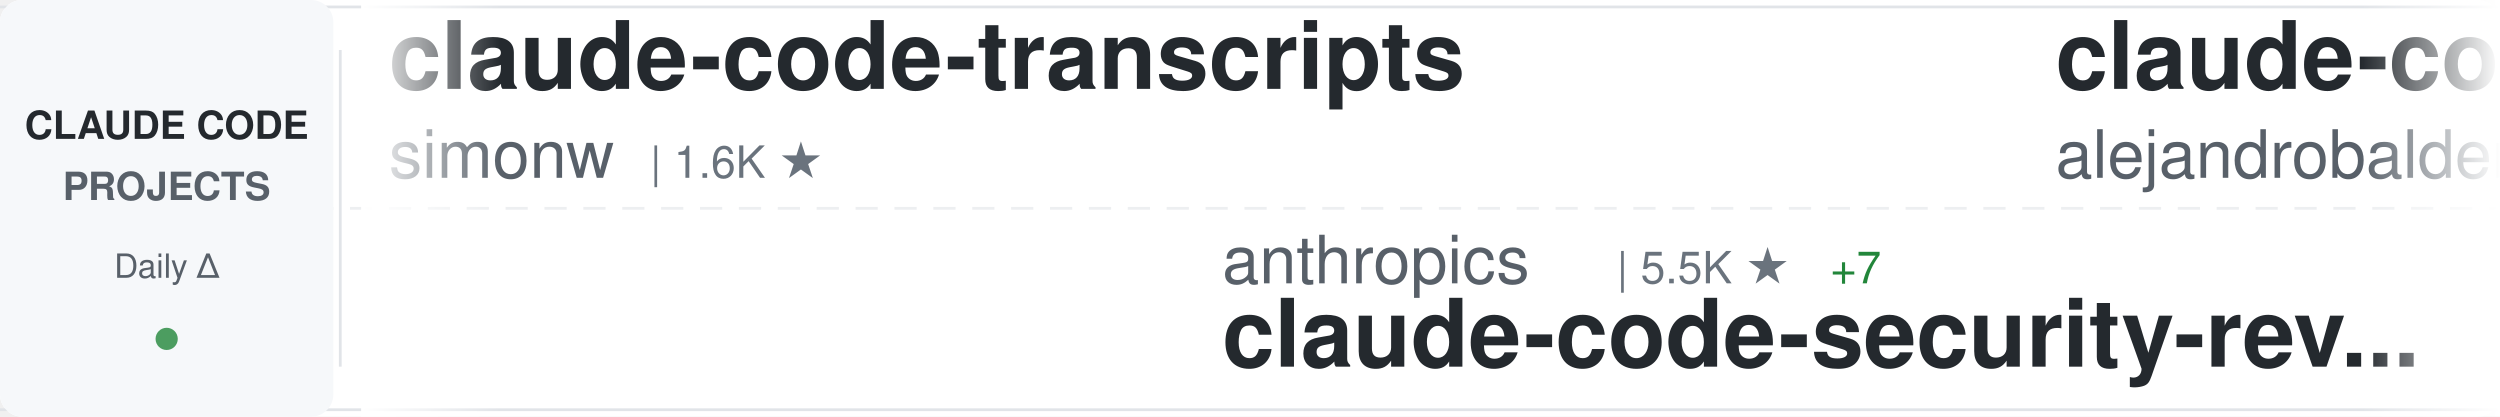
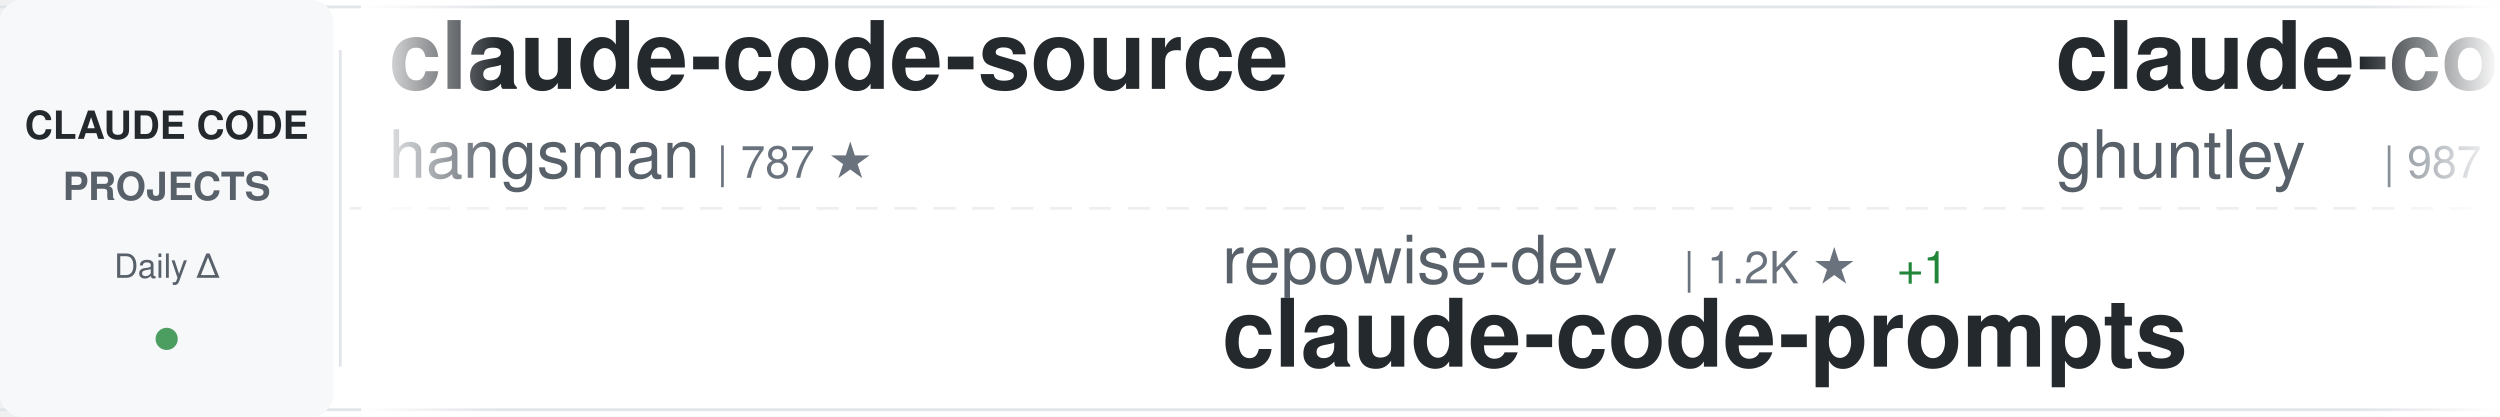
<svg xmlns="http://www.w3.org/2000/svg" width="900" height="150">
  <defs>
    <linearGradient id="awesomeLeftFade" x1="0%" y1="0%" x2="100%" y2="0%">
      <stop offset="0%" style="stop-color:#ffffff;stop-opacity:1" />
      <stop offset="100%" style="stop-color:#ffffff;stop-opacity:0" />
    </linearGradient>
    <linearGradient id="awesomeRightFade" x1="0%" y1="0%" x2="100%" y2="0%">
      <stop offset="0%" style="stop-color:#ffffff;stop-opacity:0" />
      <stop offset="100%" style="stop-color:#ffffff;stop-opacity:1" />
    </linearGradient>
  </defs>
  <rect width="900" height="150" fill="#ffffff" rx="8" />
  <rect x="0" y="2" width="900" height="1" fill="#e1e4e8" />
  <rect x="0" y="147" width="900" height="1" fill="#e1e4e8" />
  <line x1="0" y1="75" x2="900" y2="75" stroke="#e1e4e8" stroke-width="1" stroke-dasharray="8 6" opacity="0.6" />
  <rect x="0" y="0" width="120" height="150" fill="#f6f8fa" rx="8" />
  <text x="60" y="50" font-family="-apple-system, BlinkMacSystemFont, 'Segoe UI', Helvetica, Arial, sans-serif" font-size="14" font-weight="600" fill="#24292e" text-anchor="middle">CLAUDE CODE</text>
  <text x="60" y="72" font-family="-apple-system, BlinkMacSystemFont, 'Segoe UI', Helvetica, Arial, sans-serif" font-size="14" font-weight="600" fill="#586069" text-anchor="middle">PROJECTS</text>
  <text x="60" y="100" font-family="-apple-system, BlinkMacSystemFont, 'Segoe UI', Helvetica, Arial, sans-serif" font-size="12" font-weight="500" fill="#586069" text-anchor="middle">Daily Δ</text>
  <circle cx="60" cy="122" r="4" fill="#22863a" opacity="0.8" />
  <rect x="122" y="18" width="1" height="114" fill="#e1e4e8" />
  <clipPath id="awesomeTickerClip">
    <rect x="130" y="0" width="770" height="150" />
  </clipPath>
  <g clip-path="url(#awesomeTickerClip)">
    <g id="awesomeTickerItems">
      <animateTransform attributeName="transform" attributeType="XML" type="translate" from="0 0" to="-3000 0" dur="54s" repeatCount="indefinite" />
      <g transform="translate(0, 0)">
-         <text x="140" y="32" font-family="-apple-system, BlinkMacSystemFont, 'Segoe UI', Helvetica, Arial, sans-serif" font-size="34" font-weight="600" fill="#24292e">claude-code-transcripts</text>
-         <text x="140" y="64" font-family="-apple-system, BlinkMacSystemFont, 'Segoe UI', Helvetica, Arial, sans-serif" font-size="24" font-weight="400" fill="#586069">simonw</text>
-         <text x="234" y="64" font-family="-apple-system, BlinkMacSystemFont, 'Segoe UI', Helvetica, Arial, sans-serif" font-size="16" font-weight="500" fill="#6a737d">| 1.6K ★</text>
-       </g>
-       <g transform="translate(300, 0)">
-         <text x="140" y="102" font-family="-apple-system, BlinkMacSystemFont, 'Segoe UI', Helvetica, Arial, sans-serif" font-size="24" font-weight="400" fill="#586069">anthropics</text>
-         <text x="282" y="102" font-family="-apple-system, BlinkMacSystemFont, 'Segoe UI', Helvetica, Arial, sans-serif" font-size="16" font-weight="500" fill="#6a737d">| 5.5K ★</text>
-         <text x="359" y="102" font-family="-apple-system, BlinkMacSystemFont, 'Segoe UI', Helvetica, Arial, sans-serif" font-size="16" font-weight="500" fill="#22863a"> +7</text>
-         <text x="140" y="132" font-family="-apple-system, BlinkMacSystemFont, 'Segoe UI', Helvetica, Arial, sans-serif" font-size="34" font-weight="600" fill="#24292e">claude-code-security-rev...</text>
-       </g>
-       <g transform="translate(600, 0)">
-         <text x="140" y="32" font-family="-apple-system, BlinkMacSystemFont, 'Segoe UI', Helvetica, Arial, sans-serif" font-size="34" font-weight="600" fill="#24292e">claude-code-from-source</text>
-         <text x="140" y="64" font-family="-apple-system, BlinkMacSystemFont, 'Segoe UI', Helvetica, Arial, sans-serif" font-size="24" font-weight="400" fill="#586069">alejandrobalderas</text>
-         <text x="366" y="64" font-family="-apple-system, BlinkMacSystemFont, 'Segoe UI', Helvetica, Arial, sans-serif" font-size="16" font-weight="500" fill="#6a737d">| 2.7K ★</text>
-         <text x="443" y="64" font-family="-apple-system, BlinkMacSystemFont, 'Segoe UI', Helvetica, Arial, sans-serif" font-size="16" font-weight="500" fill="#22863a"> +6</text>
-       </g>
-       <g transform="translate(900, 0)">
-         <text x="140" y="102" font-family="-apple-system, BlinkMacSystemFont, 'Segoe UI', Helvetica, Arial, sans-serif" font-size="24" font-weight="400" fill="#586069">Chachamaru127</text>
-         <text x="318" y="102" font-family="-apple-system, BlinkMacSystemFont, 'Segoe UI', Helvetica, Arial, sans-serif" font-size="16" font-weight="500" fill="#6a737d">| 3.0K ★</text>
-         <text x="395" y="102" font-family="-apple-system, BlinkMacSystemFont, 'Segoe UI', Helvetica, Arial, sans-serif" font-size="16" font-weight="500" fill="#22863a"> +4</text>
-         <text x="140" y="132" font-family="-apple-system, BlinkMacSystemFont, 'Segoe UI', Helvetica, Arial, sans-serif" font-size="34" font-weight="600" fill="#24292e">claude-code-harness</text>
-       </g>
-       <g transform="translate(1200, 0)">
        <text x="140" y="32" font-family="-apple-system, BlinkMacSystemFont, 'Segoe UI', Helvetica, Arial, sans-serif" font-size="34" font-weight="600" fill="#24292e">claude-code-source</text>
        <text x="140" y="64" font-family="-apple-system, BlinkMacSystemFont, 'Segoe UI', Helvetica, Arial, sans-serif" font-size="24" font-weight="400" fill="#586069">hangsman</text>
        <text x="258" y="64" font-family="-apple-system, BlinkMacSystemFont, 'Segoe UI', Helvetica, Arial, sans-serif" font-size="16" font-weight="500" fill="#6a737d">| 787 ★</text>
      </g>
+       <g transform="translate(300, 0)">
+         <text x="140" y="102" font-family="-apple-system, BlinkMacSystemFont, 'Segoe UI', Helvetica, Arial, sans-serif" font-size="24" font-weight="400" fill="#586069">repowise-dev</text>
+         <text x="306" y="102" font-family="-apple-system, BlinkMacSystemFont, 'Segoe UI', Helvetica, Arial, sans-serif" font-size="16" font-weight="500" fill="#6a737d">| 1.2K ★</text>
+         <text x="383" y="102" font-family="-apple-system, BlinkMacSystemFont, 'Segoe UI', Helvetica, Arial, sans-serif" font-size="16" font-weight="500" fill="#22863a"> +1</text>
+         <text x="140" y="132" font-family="-apple-system, BlinkMacSystemFont, 'Segoe UI', Helvetica, Arial, sans-serif" font-size="34" font-weight="600" fill="#24292e">claude-code-prompts</text>
+       </g>
+       <g transform="translate(600, 0)">
+         <text x="140" y="32" font-family="-apple-system, BlinkMacSystemFont, 'Segoe UI', Helvetica, Arial, sans-serif" font-size="34" font-weight="600" fill="#24292e">claude-code-source-code-...</text>
+         <text x="140" y="64" font-family="-apple-system, BlinkMacSystemFont, 'Segoe UI', Helvetica, Arial, sans-serif" font-size="24" font-weight="400" fill="#586069">ghuntley</text>
+         <text x="258" y="64" font-family="-apple-system, BlinkMacSystemFont, 'Segoe UI', Helvetica, Arial, sans-serif" font-size="16" font-weight="500" fill="#6a737d">| 987 ★</text>
+       </g>
+       <g transform="translate(900, 0)">
+         <text x="140" y="102" font-family="-apple-system, BlinkMacSystemFont, 'Segoe UI', Helvetica, Arial, sans-serif" font-size="24" font-weight="400" fill="#586069">Windy3f3f3f3f</text>
+         <text x="318" y="102" font-family="-apple-system, BlinkMacSystemFont, 'Segoe UI', Helvetica, Arial, sans-serif" font-size="16" font-weight="500" fill="#6a737d">| 2.3K ★</text>
+         <text x="395" y="102" font-family="-apple-system, BlinkMacSystemFont, 'Segoe UI', Helvetica, Arial, sans-serif" font-size="16" font-weight="500" fill="#22863a"> +16</text>
+         <text x="140" y="132" font-family="-apple-system, BlinkMacSystemFont, 'Segoe UI', Helvetica, Arial, sans-serif" font-size="34" font-weight="600" fill="#24292e">claude-code-from-scratch</text>
+       </g>
+       <g transform="translate(1200, 0)">
+         <text x="140" y="32" font-family="-apple-system, BlinkMacSystemFont, 'Segoe UI', Helvetica, Arial, sans-serif" font-size="34" font-weight="600" fill="#24292e">claude-code-rev</text>
+         <text x="140" y="64" font-family="-apple-system, BlinkMacSystemFont, 'Segoe UI', Helvetica, Arial, sans-serif" font-size="24" font-weight="400" fill="#586069">oboard</text>
+         <text x="234" y="64" font-family="-apple-system, BlinkMacSystemFont, 'Segoe UI', Helvetica, Arial, sans-serif" font-size="16" font-weight="500" fill="#6a737d">| 3.3K ★</text>
+       </g>
      <g transform="translate(1500, 0)">
-         <text x="140" y="102" font-family="-apple-system, BlinkMacSystemFont, 'Segoe UI', Helvetica, Arial, sans-serif" font-size="24" font-weight="400" fill="#586069">pengchengneo</text>
-         <text x="306" y="102" font-family="-apple-system, BlinkMacSystemFont, 'Segoe UI', Helvetica, Arial, sans-serif" font-size="16" font-weight="500" fill="#6a737d">| 1.7K ★</text>
-         <text x="383" y="102" font-family="-apple-system, BlinkMacSystemFont, 'Segoe UI', Helvetica, Arial, sans-serif" font-size="16" font-weight="500" fill="#22863a"> +3</text>
-         <text x="140" y="132" font-family="-apple-system, BlinkMacSystemFont, 'Segoe UI', Helvetica, Arial, sans-serif" font-size="34" font-weight="600" fill="#24292e">Claude-Code</text>
+         <text x="140" y="102" font-family="-apple-system, BlinkMacSystemFont, 'Segoe UI', Helvetica, Arial, sans-serif" font-size="24" font-weight="400" fill="#586069">anthropics</text>
+         <text x="282" y="102" font-family="-apple-system, BlinkMacSystemFont, 'Segoe UI', Helvetica, Arial, sans-serif" font-size="16" font-weight="500" fill="#6a737d">| 8.4K ★</text>
+         <text x="359" y="102" font-family="-apple-system, BlinkMacSystemFont, 'Segoe UI', Helvetica, Arial, sans-serif" font-size="16" font-weight="500" fill="#22863a"> +14</text>
+         <text x="140" y="132" font-family="-apple-system, BlinkMacSystemFont, 'Segoe UI', Helvetica, Arial, sans-serif" font-size="34" font-weight="600" fill="#24292e">claude-code-action</text>
      </g>
      <g transform="translate(1800, 0)">
-         <text x="140" y="32" font-family="-apple-system, BlinkMacSystemFont, 'Segoe UI', Helvetica, Arial, sans-serif" font-size="34" font-weight="600" fill="#24292e">awesome-claude-code</text>
-         <text x="140" y="64" font-family="-apple-system, BlinkMacSystemFont, 'Segoe UI', Helvetica, Arial, sans-serif" font-size="24" font-weight="400" fill="#586069">jqueryscript</text>
-         <text x="306" y="64" font-family="-apple-system, BlinkMacSystemFont, 'Segoe UI', Helvetica, Arial, sans-serif" font-size="16" font-weight="500" fill="#6a737d">| 467 ★</text>
+         <text x="140" y="32" font-family="-apple-system, BlinkMacSystemFont, 'Segoe UI', Helvetica, Arial, sans-serif" font-size="34" font-weight="600" fill="#24292e">claude-code-sourcemap</text>
+         <text x="140" y="64" font-family="-apple-system, BlinkMacSystemFont, 'Segoe UI', Helvetica, Arial, sans-serif" font-size="24" font-weight="400" fill="#586069">ChinaSiro</text>
+         <text x="270" y="64" font-family="-apple-system, BlinkMacSystemFont, 'Segoe UI', Helvetica, Arial, sans-serif" font-size="16" font-weight="500" fill="#6a737d">| 9.5K ★</text>
+         <text x="347" y="64" font-family="-apple-system, BlinkMacSystemFont, 'Segoe UI', Helvetica, Arial, sans-serif" font-size="16" font-weight="500" fill="#22863a"> +7</text>
      </g>
      <g transform="translate(2100, 0)">
-         <text x="140" y="102" font-family="-apple-system, BlinkMacSystemFont, 'Segoe UI', Helvetica, Arial, sans-serif" font-size="24" font-weight="400" fill="#586069">nicedreamzapp</text>
-         <text x="318" y="102" font-family="-apple-system, BlinkMacSystemFont, 'Segoe UI', Helvetica, Arial, sans-serif" font-size="16" font-weight="500" fill="#6a737d">| 2.9K ★</text>
-         <text x="395" y="102" font-family="-apple-system, BlinkMacSystemFont, 'Segoe UI', Helvetica, Arial, sans-serif" font-size="16" font-weight="500" fill="#22863a"> +1</text>
-         <text x="140" y="132" font-family="-apple-system, BlinkMacSystemFont, 'Segoe UI', Helvetica, Arial, sans-serif" font-size="34" font-weight="600" fill="#24292e">claude-code-local</text>
+         <text x="140" y="102" font-family="-apple-system, BlinkMacSystemFont, 'Segoe UI', Helvetica, Arial, sans-serif" font-size="24" font-weight="400" fill="#586069">Cranot</text>
+         <text x="234" y="102" font-family="-apple-system, BlinkMacSystemFont, 'Segoe UI', Helvetica, Arial, sans-serif" font-size="16" font-weight="500" fill="#6a737d">| 2.8K ★</text>
+         <text x="140" y="132" font-family="-apple-system, BlinkMacSystemFont, 'Segoe UI', Helvetica, Arial, sans-serif" font-size="34" font-weight="600" fill="#24292e">claude-code-guide</text>
      </g>
      <g transform="translate(2400, 0)">
-         <text x="140" y="32" font-family="-apple-system, BlinkMacSystemFont, 'Segoe UI', Helvetica, Arial, sans-serif" font-size="34" font-weight="600" fill="#24292e">claude-code-prompts</text>
-         <text x="140" y="64" font-family="-apple-system, BlinkMacSystemFont, 'Segoe UI', Helvetica, Arial, sans-serif" font-size="24" font-weight="400" fill="#586069">repowise-dev</text>
-         <text x="306" y="64" font-family="-apple-system, BlinkMacSystemFont, 'Segoe UI', Helvetica, Arial, sans-serif" font-size="16" font-weight="500" fill="#6a737d">| 1.2K ★</text>
-         <text x="383" y="64" font-family="-apple-system, BlinkMacSystemFont, 'Segoe UI', Helvetica, Arial, sans-serif" font-size="16" font-weight="500" fill="#22863a"> +1</text>
+         <text x="140" y="32" font-family="-apple-system, BlinkMacSystemFont, 'Segoe UI', Helvetica, Arial, sans-serif" font-size="34" font-weight="600" fill="#24292e">claude-code-source</text>
+         <text x="140" y="64" font-family="-apple-system, BlinkMacSystemFont, 'Segoe UI', Helvetica, Arial, sans-serif" font-size="24" font-weight="400" fill="#586069">AprilNEA</text>
+         <text x="258" y="64" font-family="-apple-system, BlinkMacSystemFont, 'Segoe UI', Helvetica, Arial, sans-serif" font-size="16" font-weight="500" fill="#6a737d">| 391 ★</text>
      </g>
      <g transform="translate(2700, 0)">
-         <text x="140" y="102" font-family="-apple-system, BlinkMacSystemFont, 'Segoe UI', Helvetica, Arial, sans-serif" font-size="24" font-weight="400" fill="#586069">huangjia2019</text>
-         <text x="306" y="102" font-family="-apple-system, BlinkMacSystemFont, 'Segoe UI', Helvetica, Arial, sans-serif" font-size="16" font-weight="500" fill="#6a737d">| 980 ★</text>
-         <text x="374" y="102" font-family="-apple-system, BlinkMacSystemFont, 'Segoe UI', Helvetica, Arial, sans-serif" font-size="16" font-weight="500" fill="#22863a"> +4</text>
-         <text x="140" y="132" font-family="-apple-system, BlinkMacSystemFont, 'Segoe UI', Helvetica, Arial, sans-serif" font-size="34" font-weight="600" fill="#24292e">claude-code-engineering</text>
+         <text x="140" y="102" font-family="-apple-system, BlinkMacSystemFont, 'Segoe UI', Helvetica, Arial, sans-serif" font-size="24" font-weight="400" fill="#586069">shareAI-lab</text>
+         <text x="294" y="102" font-family="-apple-system, BlinkMacSystemFont, 'Segoe UI', Helvetica, Arial, sans-serif" font-size="16" font-weight="500" fill="#6a737d">| 71.1K ★</text>
+         <text x="380" y="102" font-family="-apple-system, BlinkMacSystemFont, 'Segoe UI', Helvetica, Arial, sans-serif" font-size="16" font-weight="500" fill="#22863a"> +148</text>
+         <text x="140" y="132" font-family="-apple-system, BlinkMacSystemFont, 'Segoe UI', Helvetica, Arial, sans-serif" font-size="34" font-weight="600" fill="#24292e">learn-claude-code</text>
      </g>
      <g transform="translate(3000, 0)">
-         <text x="140" y="32" font-family="-apple-system, BlinkMacSystemFont, 'Segoe UI', Helvetica, Arial, sans-serif" font-size="34" font-weight="600" fill="#24292e">claude-code-transcripts</text>
-         <text x="140" y="64" font-family="-apple-system, BlinkMacSystemFont, 'Segoe UI', Helvetica, Arial, sans-serif" font-size="24" font-weight="400" fill="#586069">simonw</text>
-         <text x="234" y="64" font-family="-apple-system, BlinkMacSystemFont, 'Segoe UI', Helvetica, Arial, sans-serif" font-size="16" font-weight="500" fill="#6a737d">| 1.6K ★</text>
+         <text x="140" y="32" font-family="-apple-system, BlinkMacSystemFont, 'Segoe UI', Helvetica, Arial, sans-serif" font-size="34" font-weight="600" fill="#24292e">claude-code-source</text>
+         <text x="140" y="64" font-family="-apple-system, BlinkMacSystemFont, 'Segoe UI', Helvetica, Arial, sans-serif" font-size="24" font-weight="400" fill="#586069">hangsman</text>
+         <text x="258" y="64" font-family="-apple-system, BlinkMacSystemFont, 'Segoe UI', Helvetica, Arial, sans-serif" font-size="16" font-weight="500" fill="#6a737d">| 787 ★</text>
      </g>
      <g transform="translate(3300, 0)">
-         <text x="140" y="102" font-family="-apple-system, BlinkMacSystemFont, 'Segoe UI', Helvetica, Arial, sans-serif" font-size="24" font-weight="400" fill="#586069">anthropics</text>
-         <text x="282" y="102" font-family="-apple-system, BlinkMacSystemFont, 'Segoe UI', Helvetica, Arial, sans-serif" font-size="16" font-weight="500" fill="#6a737d">| 5.5K ★</text>
-         <text x="359" y="102" font-family="-apple-system, BlinkMacSystemFont, 'Segoe UI', Helvetica, Arial, sans-serif" font-size="16" font-weight="500" fill="#22863a"> +7</text>
-         <text x="140" y="132" font-family="-apple-system, BlinkMacSystemFont, 'Segoe UI', Helvetica, Arial, sans-serif" font-size="34" font-weight="600" fill="#24292e">claude-code-security-rev...</text>
+         <text x="140" y="102" font-family="-apple-system, BlinkMacSystemFont, 'Segoe UI', Helvetica, Arial, sans-serif" font-size="24" font-weight="400" fill="#586069">repowise-dev</text>
+         <text x="306" y="102" font-family="-apple-system, BlinkMacSystemFont, 'Segoe UI', Helvetica, Arial, sans-serif" font-size="16" font-weight="500" fill="#6a737d">| 1.2K ★</text>
+         <text x="383" y="102" font-family="-apple-system, BlinkMacSystemFont, 'Segoe UI', Helvetica, Arial, sans-serif" font-size="16" font-weight="500" fill="#22863a"> +1</text>
+         <text x="140" y="132" font-family="-apple-system, BlinkMacSystemFont, 'Segoe UI', Helvetica, Arial, sans-serif" font-size="34" font-weight="600" fill="#24292e">claude-code-prompts</text>
      </g>
      <g transform="translate(3600, 0)">
-         <text x="140" y="32" font-family="-apple-system, BlinkMacSystemFont, 'Segoe UI', Helvetica, Arial, sans-serif" font-size="34" font-weight="600" fill="#24292e">claude-code-from-source</text>
-         <text x="140" y="64" font-family="-apple-system, BlinkMacSystemFont, 'Segoe UI', Helvetica, Arial, sans-serif" font-size="24" font-weight="400" fill="#586069">alejandrobalderas</text>
-         <text x="366" y="64" font-family="-apple-system, BlinkMacSystemFont, 'Segoe UI', Helvetica, Arial, sans-serif" font-size="16" font-weight="500" fill="#6a737d">| 2.7K ★</text>
-         <text x="443" y="64" font-family="-apple-system, BlinkMacSystemFont, 'Segoe UI', Helvetica, Arial, sans-serif" font-size="16" font-weight="500" fill="#22863a"> +6</text>
+         <text x="140" y="32" font-family="-apple-system, BlinkMacSystemFont, 'Segoe UI', Helvetica, Arial, sans-serif" font-size="34" font-weight="600" fill="#24292e">claude-code-source-code-...</text>
+         <text x="140" y="64" font-family="-apple-system, BlinkMacSystemFont, 'Segoe UI', Helvetica, Arial, sans-serif" font-size="24" font-weight="400" fill="#586069">ghuntley</text>
+         <text x="258" y="64" font-family="-apple-system, BlinkMacSystemFont, 'Segoe UI', Helvetica, Arial, sans-serif" font-size="16" font-weight="500" fill="#6a737d">| 987 ★</text>
      </g>
      <g transform="translate(3900, 0)">
-         <text x="140" y="102" font-family="-apple-system, BlinkMacSystemFont, 'Segoe UI', Helvetica, Arial, sans-serif" font-size="24" font-weight="400" fill="#586069">Chachamaru127</text>
-         <text x="318" y="102" font-family="-apple-system, BlinkMacSystemFont, 'Segoe UI', Helvetica, Arial, sans-serif" font-size="16" font-weight="500" fill="#6a737d">| 3.0K ★</text>
-         <text x="395" y="102" font-family="-apple-system, BlinkMacSystemFont, 'Segoe UI', Helvetica, Arial, sans-serif" font-size="16" font-weight="500" fill="#22863a"> +4</text>
-         <text x="140" y="132" font-family="-apple-system, BlinkMacSystemFont, 'Segoe UI', Helvetica, Arial, sans-serif" font-size="34" font-weight="600" fill="#24292e">claude-code-harness</text>
+         <text x="140" y="102" font-family="-apple-system, BlinkMacSystemFont, 'Segoe UI', Helvetica, Arial, sans-serif" font-size="24" font-weight="400" fill="#586069">Windy3f3f3f3f</text>
+         <text x="318" y="102" font-family="-apple-system, BlinkMacSystemFont, 'Segoe UI', Helvetica, Arial, sans-serif" font-size="16" font-weight="500" fill="#6a737d">| 2.3K ★</text>
+         <text x="395" y="102" font-family="-apple-system, BlinkMacSystemFont, 'Segoe UI', Helvetica, Arial, sans-serif" font-size="16" font-weight="500" fill="#22863a"> +16</text>
+         <text x="140" y="132" font-family="-apple-system, BlinkMacSystemFont, 'Segoe UI', Helvetica, Arial, sans-serif" font-size="34" font-weight="600" fill="#24292e">claude-code-from-scratch</text>
      </g>
    </g>
  </g>
  <rect x="130" y="0" width="50" height="150" fill="url(#awesomeLeftFade)" />
  <rect x="850" y="0" width="50" height="150" fill="url(#awesomeRightFade)" />
</svg>
